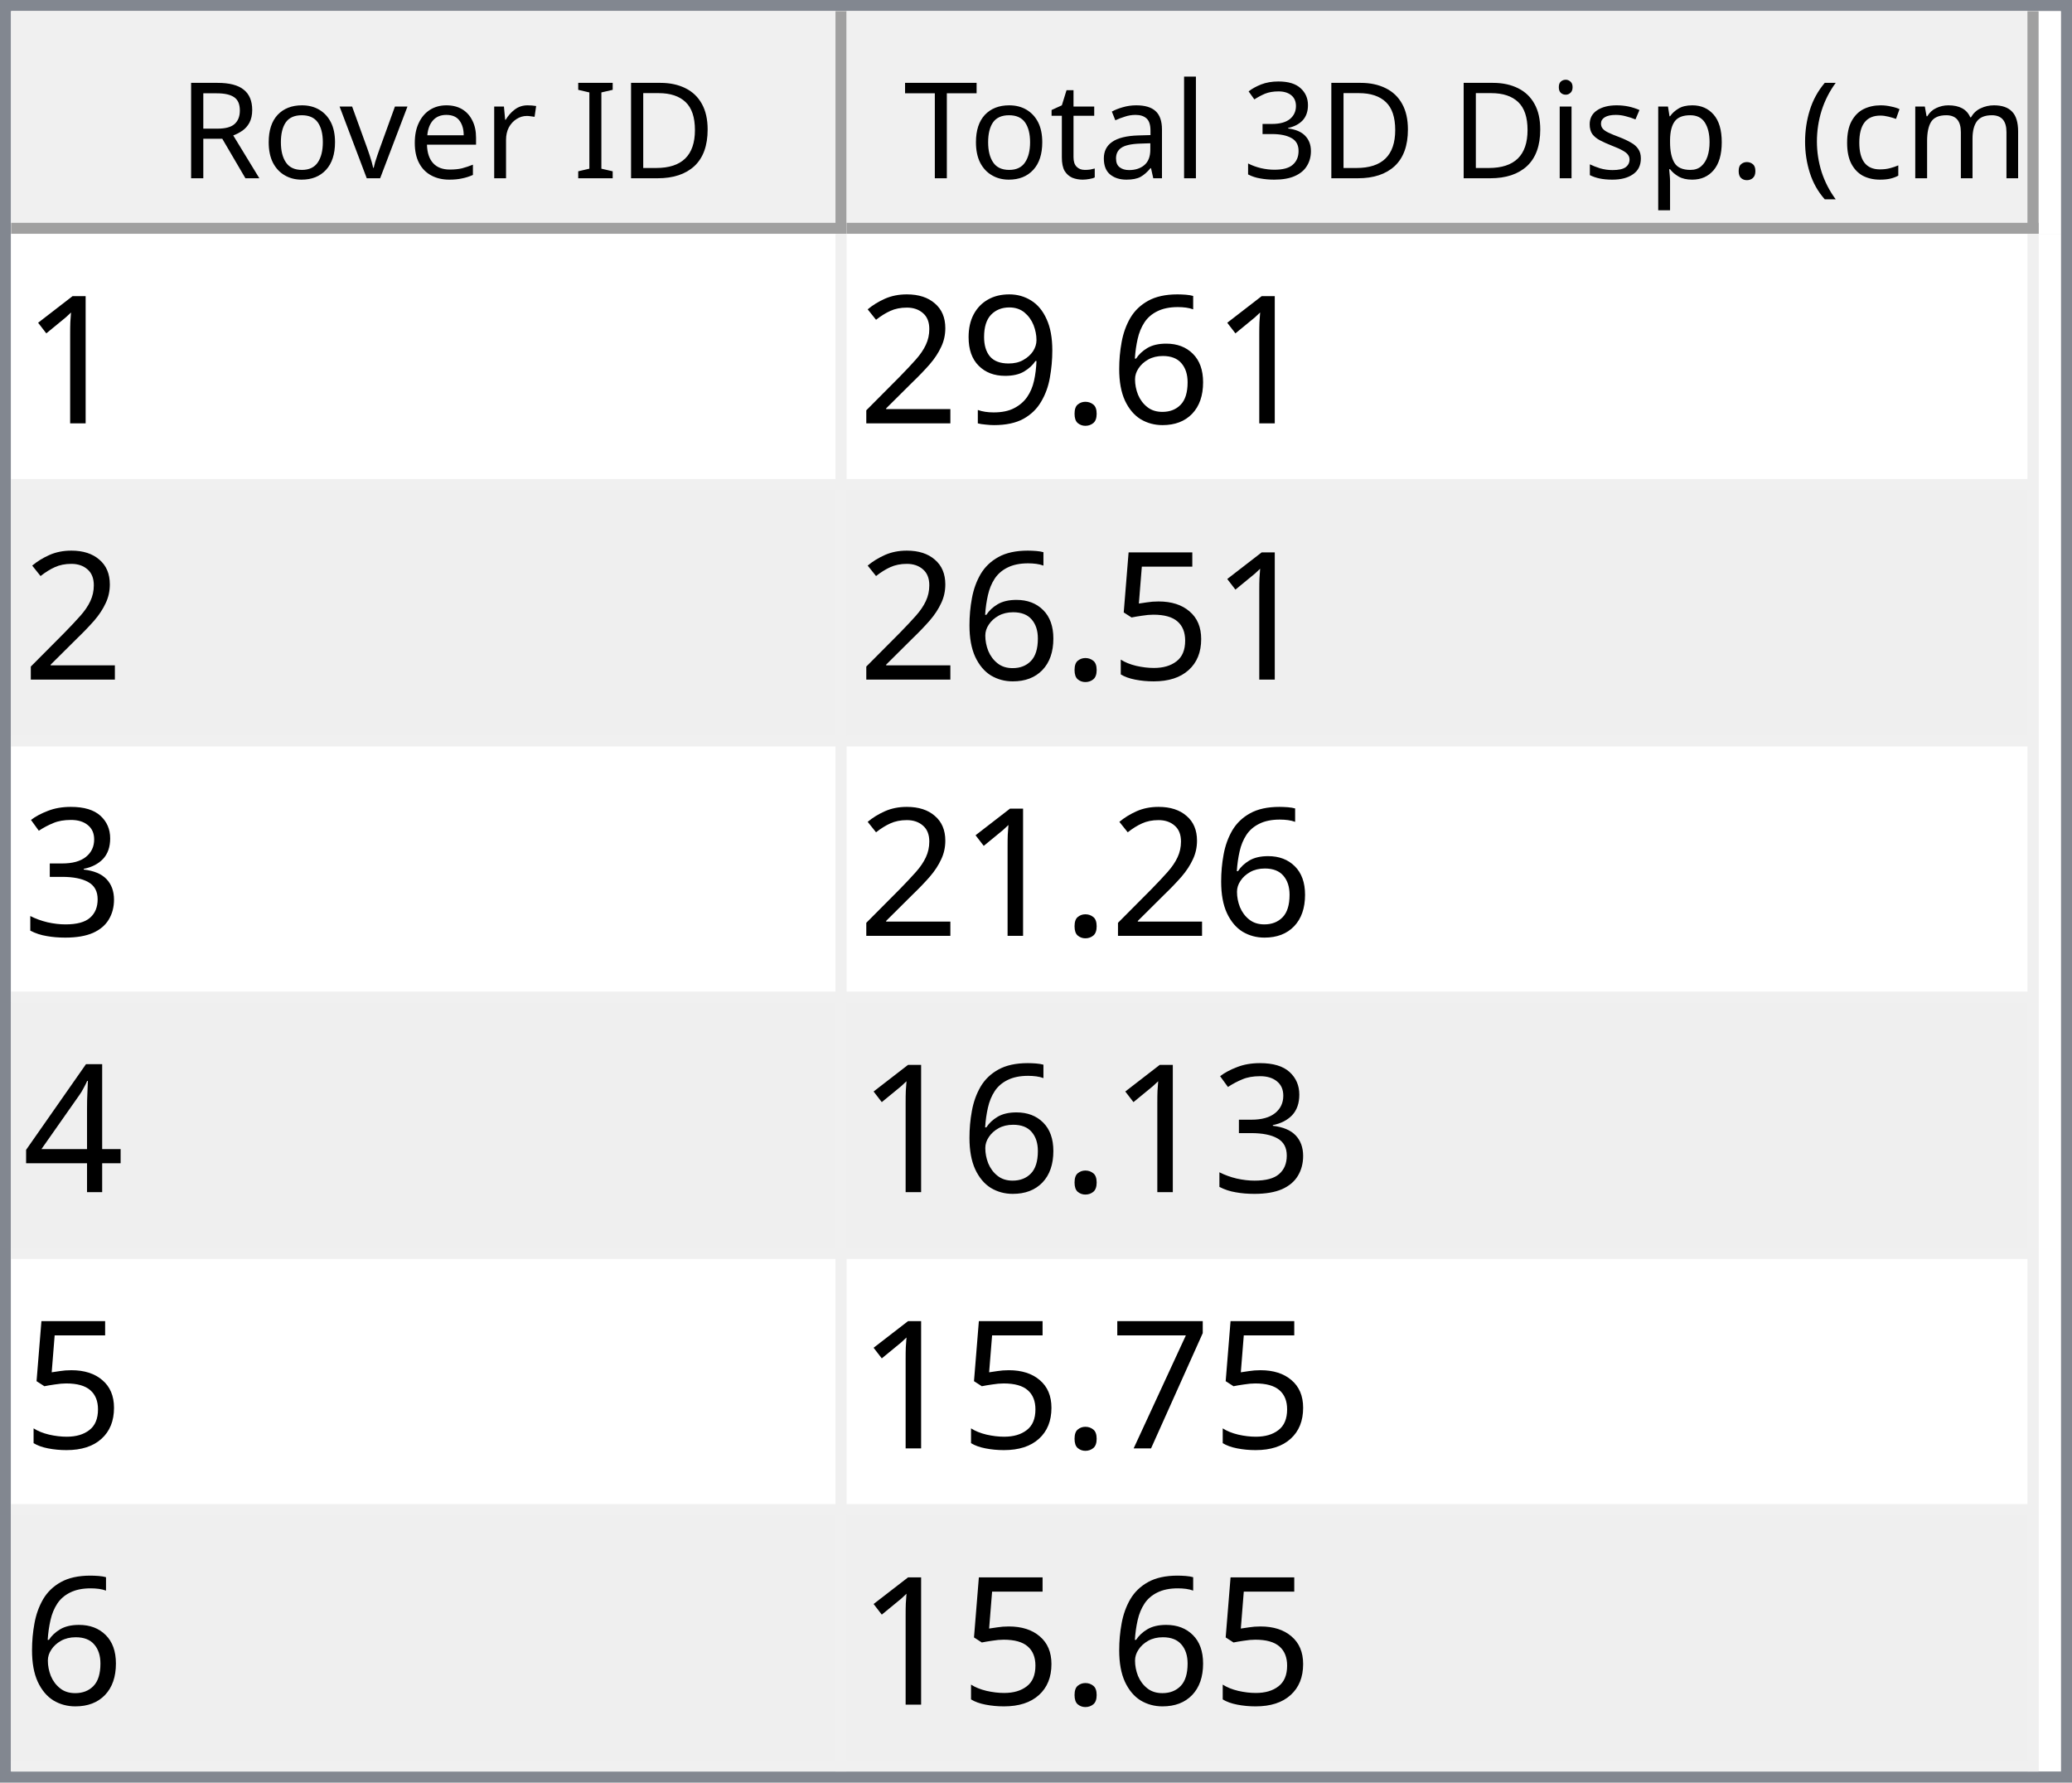
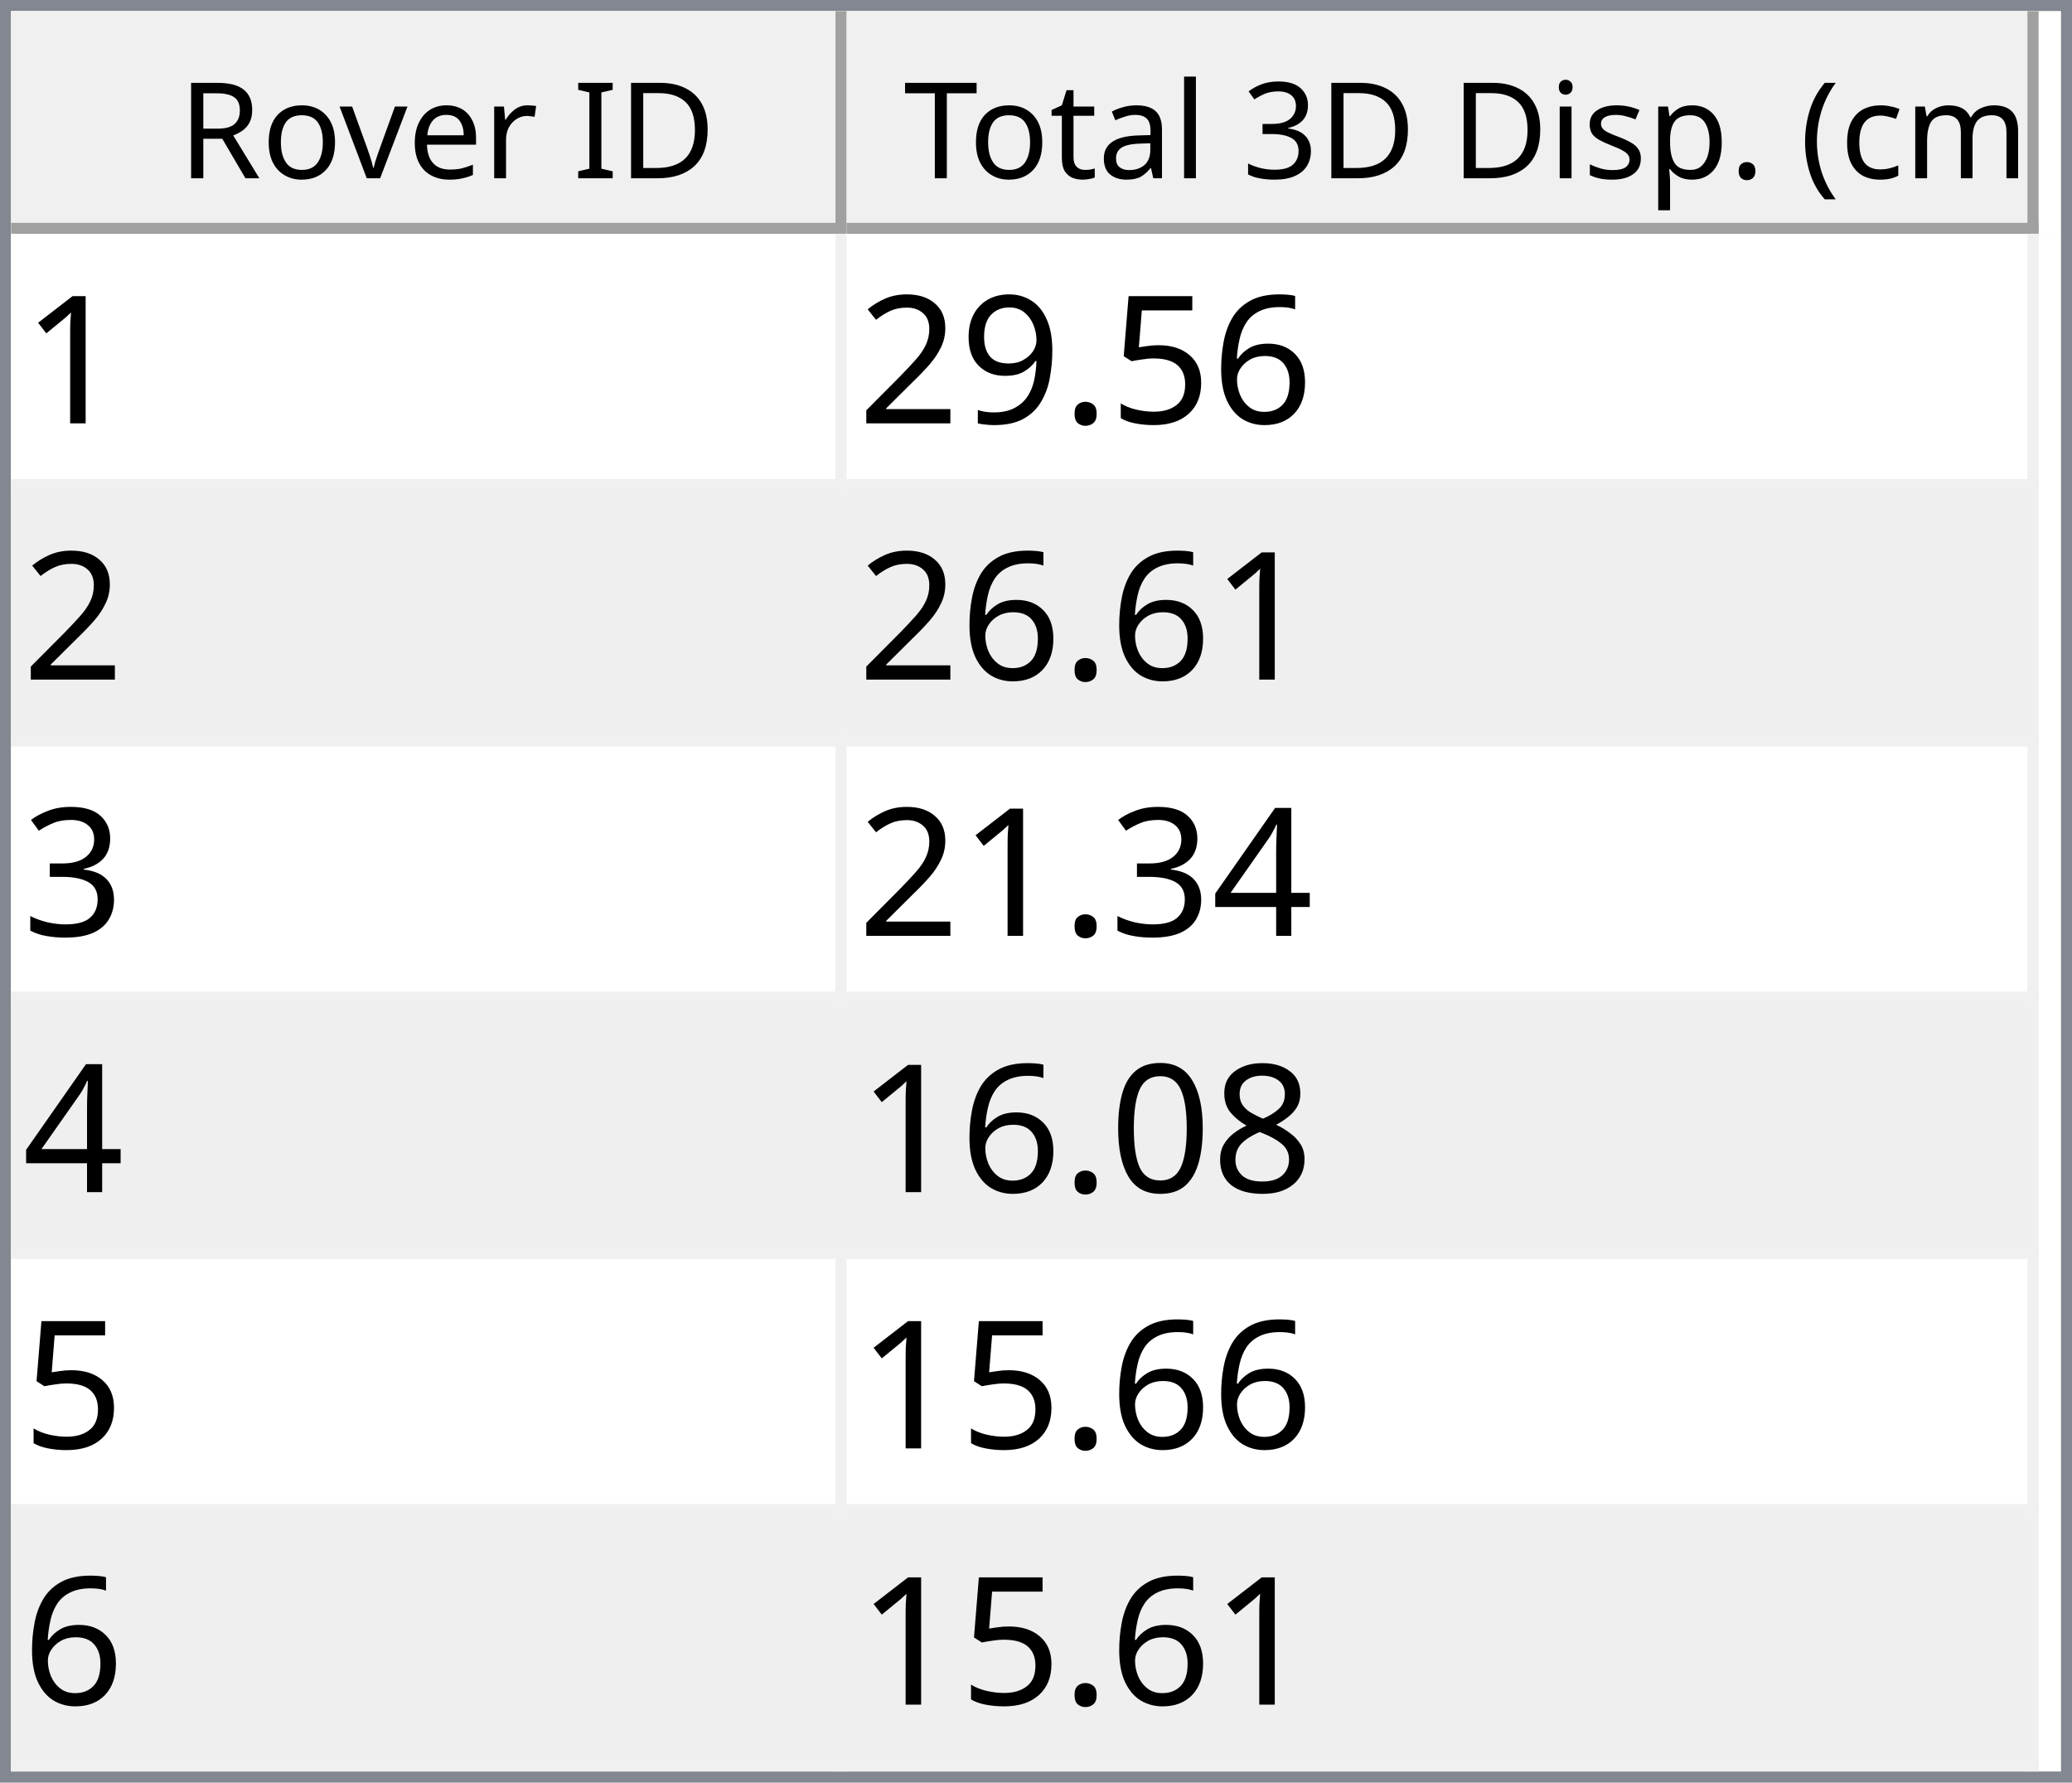
<svg xmlns="http://www.w3.org/2000/svg" style="fill-opacity:1; color-rendering:auto; color-interpolation:auto; text-rendering:auto; stroke:black; stroke-linecap:square; stroke-miterlimit:10; shape-rendering:auto; stroke-opacity:1; fill:black; stroke-dasharray:none; font-weight:normal; stroke-width:1; font-family:'Dialog'; font-style:normal; stroke-linejoin:miter; font-size:12px; stroke-dashoffset:0; image-rendering:auto;" width="186" height="160">
  <defs id="genericDefs" />
  <g>
    <defs id="defs1">
      <clipPath clipPathUnits="userSpaceOnUse" id="clipPath1">
        <path d="M0 0 L186 0 L186 160 L0 160 L0 0 Z" />
      </clipPath>
      <clipPath clipPathUnits="userSpaceOnUse" id="clipPath2">
        <path d="M0 0 L0 160 L186 160 L186 0 Z" />
      </clipPath>
      <clipPath clipPathUnits="userSpaceOnUse" id="clipPath3">
        <path d="M0 0 L0 20 L184 20 L184 0 Z" />
      </clipPath>
      <clipPath clipPathUnits="userSpaceOnUse" id="clipPath4">
        <path d="M0 0 L0 20 L75 20 L75 0 Z" />
      </clipPath>
      <clipPath clipPathUnits="userSpaceOnUse" id="clipPath5">
        <path d="M1 1 L1 19 L74 19 L74 1 Z" />
      </clipPath>
      <clipPath clipPathUnits="userSpaceOnUse" id="clipPath6">
        <path d="M0 0 L0 18 L73 18 L73 0 Z" />
      </clipPath>
      <clipPath clipPathUnits="userSpaceOnUse" id="clipPath7">
        <path d="M-0.5 -0.5 L-0.5 19.5 L74.5 19.5 L74.5 -0.5 Z" />
      </clipPath>
      <clipPath clipPathUnits="userSpaceOnUse" id="clipPath8">
        <path d="M0 0 L0 20 L107 20 L107 0 Z" />
      </clipPath>
      <clipPath clipPathUnits="userSpaceOnUse" id="clipPath9">
        <path d="M1 1 L1 19 L106 19 L106 1 Z" />
      </clipPath>
      <clipPath clipPathUnits="userSpaceOnUse" id="clipPath10">
        <path d="M0 0 L0 18 L105 18 L105 0 Z" />
      </clipPath>
      <clipPath clipPathUnits="userSpaceOnUse" id="clipPath11">
        <path d="M-0.5 -0.5 L-0.5 19.5 L106.5 19.5 L106.5 -0.5 Z" />
      </clipPath>
      <clipPath clipPathUnits="userSpaceOnUse" id="clipPath12">
        <path d="M0 0 L0 138 L184 138 L184 0 Z" />
      </clipPath>
      <clipPath clipPathUnits="userSpaceOnUse" id="clipPath13">
        <path d="M0 0 L0 138 L182 138 L182 0 Z" />
      </clipPath>
      <clipPath clipPathUnits="userSpaceOnUse" id="clipPath14">
        <path d="M-0.5 -0.5 L-0.5 137.5 L181.5 137.5 L181.5 -0.5 Z" />
      </clipPath>
      <clipPath clipPathUnits="userSpaceOnUse" id="clipPath15">
        <path d="M0 0 L0 22 L74 22 L74 0 Z" />
      </clipPath>
      <clipPath clipPathUnits="userSpaceOnUse" id="clipPath16">
        <path d="M0 0 L0 22 L106 22 L106 0 Z" />
      </clipPath>
      <font horiz-adv-x="64.551" id="font1">
        <font-face ascent="107.91" descent="25.098" units-per-em="100" style="font-style:normal; font-family:Segoe UI; font-weight:normal;" />
        <missing-glyph horiz-adv-x="64.551" d="M8.109 0 L8.109 68.266 L56.453 68.266 L56.453 0 L8.109 0 ZM15.328 7.234 L49.219 7.234 L49.219 61.031 L15.328 61.031 L15.328 7.234 Z" />
        <glyph unicode="D" horiz-adv-x="70.117" d="M9.188 0 L9.188 70.016 L28.516 70.016 Q65.531 70.016 65.531 35.891 Q65.531 19.672 55.25 9.836 Q44.969 0 27.734 0 L9.188 0 ZM17.391 62.594 L17.391 7.422 L27.828 7.422 Q41.609 7.422 49.273 14.797 Q56.938 22.172 56.938 35.688 Q56.938 62.594 28.328 62.594 L17.391 62.594 Z" />
        <glyph unicode="I" horiz-adv-x="26.611" d="M17.391 0 L9.188 0 L9.188 70.016 L17.391 70.016 L17.391 0 Z" />
        <glyph unicode=" " horiz-adv-x="27.393" d="" />
        <glyph unicode="r" horiz-adv-x="34.766" d="M34.188 41.891 Q32.078 43.5 28.125 43.5 Q23 43.5 19.555 38.672 Q16.109 33.844 16.109 25.484 L16.109 0 L8.109 0 L8.109 50 L16.109 50 L16.109 39.703 L16.312 39.703 Q18.016 44.969 21.531 47.922 Q25.047 50.875 29.391 50.875 Q32.516 50.875 34.188 50.203 L34.188 41.891 Z" />
        <glyph unicode="e" horiz-adv-x="52.295" d="M48.297 23 L12.984 23 Q13.188 14.656 17.484 10.109 Q21.781 5.562 29.297 5.562 Q37.75 5.562 44.828 11.141 L44.828 3.609 Q38.234 -1.172 27.391 -1.172 Q16.797 -1.172 10.742 5.641 Q4.688 12.453 4.688 24.812 Q4.688 36.469 11.305 43.82 Q17.922 51.172 27.734 51.172 Q37.547 51.172 42.922 44.828 Q48.297 38.484 48.297 27.203 L48.297 23 ZM40.094 29.781 Q40.047 36.719 36.75 40.578 Q33.453 44.438 27.594 44.438 Q21.922 44.438 17.969 40.383 Q14.016 36.328 13.094 29.781 L40.094 29.781 Z" />
        <glyph unicode="v" horiz-adv-x="47.9" d="M47.406 50 L27.484 0 L19.625 0 L0.688 50 L9.469 50 L22.172 13.672 Q23.578 9.672 23.922 6.688 L24.125 6.688 Q24.609 10.453 25.688 13.484 L38.969 50 L47.406 50 Z" />
        <glyph unicode="o" horiz-adv-x="58.594" d="M29 -1.172 Q17.922 -1.172 11.305 5.836 Q4.688 12.844 4.688 24.422 Q4.688 37.016 11.57 44.094 Q18.453 51.172 30.172 51.172 Q41.359 51.172 47.633 44.289 Q53.906 37.406 53.906 25.203 Q53.906 13.234 47.141 6.031 Q40.375 -1.172 29 -1.172 ZM29.594 44.438 Q21.875 44.438 17.383 39.188 Q12.891 33.938 12.891 24.703 Q12.891 15.828 17.43 10.695 Q21.969 5.562 29.594 5.562 Q37.359 5.562 41.531 10.594 Q45.703 15.625 45.703 24.906 Q45.703 34.281 41.531 39.359 Q37.359 44.438 29.594 44.438 Z" />
        <glyph unicode="R" horiz-adv-x="59.814" d="M59.375 0 L49.609 0 L37.891 19.625 Q36.281 22.359 34.766 24.289 Q33.25 26.219 31.664 27.438 Q30.078 28.656 28.25 29.219 Q26.422 29.781 24.125 29.781 L17.391 29.781 L17.391 0 L9.188 0 L9.188 70.016 L30.078 70.016 Q34.672 70.016 38.555 68.867 Q42.438 67.719 45.289 65.375 Q48.141 63.031 49.758 59.547 Q51.375 56.062 51.375 51.375 Q51.375 47.703 50.273 44.656 Q49.172 41.609 47.148 39.211 Q45.125 36.812 42.266 35.133 Q39.406 33.453 35.844 32.516 L35.844 32.328 Q37.594 31.547 38.891 30.547 Q40.188 29.547 41.359 28.18 Q42.531 26.812 43.68 25.078 Q44.828 23.344 46.234 21.047 L59.375 0 ZM17.391 62.594 L17.391 37.203 L28.516 37.203 Q31.594 37.203 34.203 38.133 Q36.812 39.062 38.719 40.797 Q40.625 42.531 41.703 45.047 Q42.781 47.562 42.781 50.688 Q42.781 56.297 39.141 59.445 Q35.5 62.594 28.609 62.594 L17.391 62.594 Z" />
        <glyph unicode=")" horiz-adv-x="30.176" d="M8.297 -15.922 L1.172 -15.922 Q16.406 2.344 16.406 26.812 Q16.406 51.469 1.078 70.016 L8.297 70.016 Q23.531 52.156 23.531 26.703 Q23.531 1.375 8.297 -15.922 Z" />
        <glyph unicode="m" horiz-adv-x="86.133" d="M79.109 0 L71.094 0 L71.094 28.719 Q71.094 37.016 68.531 40.727 Q65.969 44.438 59.906 44.438 Q54.781 44.438 51.195 39.75 Q47.609 35.062 47.609 28.516 L47.609 0 L39.594 0 L39.594 29.688 Q39.594 44.438 28.219 44.438 Q22.953 44.438 19.531 40.016 Q16.109 35.594 16.109 28.516 L16.109 0 L8.109 0 L8.109 50 L16.109 50 L16.109 42.094 L16.312 42.094 Q21.625 51.172 31.844 51.172 Q36.969 51.172 40.773 48.312 Q44.578 45.453 46 40.828 Q51.562 51.172 62.594 51.172 Q79.109 51.172 79.109 30.812 L79.109 0 Z" />
        <glyph unicode="c" horiz-adv-x="46.191" d="M42.188 2.297 Q36.422 -1.172 28.516 -1.172 Q17.828 -1.172 11.258 5.789 Q4.688 12.75 4.688 23.828 Q4.688 36.188 11.766 43.68 Q18.844 51.172 30.672 51.172 Q37.25 51.172 42.281 48.734 L42.281 40.531 Q36.719 44.438 30.375 44.438 Q22.703 44.438 17.797 38.945 Q12.891 33.453 12.891 24.516 Q12.891 15.719 17.508 10.641 Q22.125 5.562 29.891 5.562 Q36.422 5.562 42.188 9.906 L42.188 2.297 Z" />
        <glyph unicode="(" horiz-adv-x="30.176" d="M29.109 -15.922 L21.969 -15.922 Q6.844 1.375 6.844 26.703 Q6.844 52.156 21.969 70.016 L29.203 70.016 Q13.875 51.469 13.875 26.812 Q13.875 2.344 29.109 -15.922 Z" />
        <glyph unicode="." horiz-adv-x="21.68" d="M10.891 -1.078 Q8.641 -1.078 7.055 0.539 Q5.469 2.156 5.469 4.391 Q5.469 6.641 7.055 8.273 Q8.641 9.906 10.891 9.906 Q13.188 9.906 14.797 8.273 Q16.406 6.641 16.406 4.391 Q16.406 2.156 14.797 0.539 Q13.188 -1.078 10.891 -1.078 Z" />
        <glyph unicode="p" horiz-adv-x="58.789" d="M16.312 7.234 L16.109 7.234 L16.109 -23 L8.109 -23 L8.109 50 L16.109 50 L16.109 41.219 L16.312 41.219 Q22.219 51.172 33.594 51.172 Q43.266 51.172 48.688 44.461 Q54.109 37.75 54.109 26.469 Q54.109 13.922 48 6.375 Q41.891 -1.172 31.297 -1.172 Q21.578 -1.172 16.312 7.234 ZM16.109 27.391 L16.109 20.406 Q16.109 14.203 20.141 9.883 Q24.172 5.562 30.375 5.562 Q37.641 5.562 41.773 11.133 Q45.906 16.703 45.906 26.609 Q45.906 34.969 42.047 39.703 Q38.188 44.438 31.594 44.438 Q24.609 44.438 20.359 39.578 Q16.109 34.719 16.109 27.391 Z" />
        <glyph unicode="s" horiz-adv-x="42.432" d="M5.078 1.812 L5.078 10.406 Q11.625 5.562 19.484 5.562 Q30.031 5.562 30.031 12.594 Q30.031 14.594 29.125 15.992 Q28.219 17.391 26.68 18.461 Q25.141 19.531 23.07 20.383 Q21 21.234 18.609 22.172 Q15.281 23.484 12.766 24.828 Q10.25 26.172 8.57 27.859 Q6.891 29.547 6.031 31.695 Q5.172 33.844 5.172 36.719 Q5.172 40.234 6.789 42.945 Q8.406 45.656 11.086 47.484 Q13.766 49.312 17.211 50.242 Q20.656 51.172 24.312 51.172 Q30.812 51.172 35.938 48.922 L35.938 40.828 Q30.422 44.438 23.25 44.438 Q21 44.438 19.195 43.922 Q17.391 43.406 16.094 42.477 Q14.797 41.547 14.086 40.258 Q13.375 38.969 13.375 37.406 Q13.375 35.453 14.086 34.133 Q14.797 32.812 16.164 31.789 Q17.531 30.766 19.484 29.938 Q21.438 29.109 23.922 28.125 Q27.25 26.859 29.883 25.516 Q32.516 24.172 34.375 22.484 Q36.234 20.797 37.234 18.602 Q38.234 16.406 38.234 13.375 Q38.234 9.672 36.602 6.938 Q34.969 4.203 32.234 2.398 Q29.5 0.594 25.93 -0.289 Q22.359 -1.172 18.453 -1.172 Q10.75 -1.172 5.078 1.812 Z" />
        <glyph unicode="i" horiz-adv-x="24.219" d="M12.203 62.703 Q10.062 62.703 8.547 64.164 Q7.031 65.625 7.031 67.875 Q7.031 70.125 8.547 71.609 Q10.062 73.094 12.203 73.094 Q14.406 73.094 15.945 71.609 Q17.484 70.125 17.484 67.875 Q17.484 65.719 15.945 64.211 Q14.406 62.703 12.203 62.703 ZM16.109 0 L8.109 0 L8.109 50 L16.109 50 L16.109 0 Z" />
        <glyph unicode="3" horiz-adv-x="53.906" d="M46.531 19.828 Q46.531 15.094 44.75 11.211 Q42.969 7.328 39.719 4.57 Q36.469 1.812 31.93 0.297 Q27.391 -1.219 21.922 -1.219 Q11.922 -1.219 6 2.594 L6 11.188 Q13.094 5.609 22.219 5.609 Q25.875 5.609 28.828 6.539 Q31.781 7.469 33.906 9.227 Q36.031 10.984 37.18 13.477 Q38.328 15.969 38.328 19.094 Q38.328 32.812 18.797 32.812 L12.984 32.812 L12.984 39.594 L18.5 39.594 Q35.797 39.594 35.797 52.484 Q35.797 64.406 22.609 64.406 Q15.188 64.406 8.688 59.422 L8.688 67.188 Q15.375 71.188 24.609 71.188 Q29 71.188 32.57 69.969 Q36.141 68.75 38.68 66.555 Q41.219 64.359 42.609 61.281 Q44 58.203 44 54.5 Q44 40.672 30.031 36.719 L30.031 36.531 Q33.594 36.141 36.625 34.797 Q39.656 33.453 41.852 31.305 Q44.047 29.156 45.289 26.25 Q46.531 23.344 46.531 19.828 Z" />
        <glyph unicode="l" horiz-adv-x="24.219" d="M16.109 0 L8.109 0 L8.109 74.031 L16.109 74.031 L16.109 0 Z" />
        <glyph unicode="a" horiz-adv-x="50.879" d="M43.891 0 L35.891 0 L35.891 7.812 L35.688 7.812 Q30.469 -1.172 20.312 -1.172 Q12.844 -1.172 8.617 2.781 Q4.391 6.734 4.391 13.281 Q4.391 27.297 20.906 29.594 L35.891 31.688 Q35.891 44.438 25.594 44.438 Q16.547 44.438 9.281 38.281 L9.281 46.484 Q16.656 51.172 26.266 51.172 Q43.891 51.172 43.891 32.516 L43.891 0 ZM35.891 25.297 L23.828 23.641 Q18.266 22.859 15.43 20.875 Q12.594 18.891 12.594 13.875 Q12.594 10.203 15.211 7.883 Q17.828 5.562 22.172 5.562 Q28.125 5.562 32.008 9.742 Q35.891 13.922 35.891 20.312 L35.891 25.297 Z" />
        <glyph unicode="t" horiz-adv-x="33.887" d="M31.297 0.484 Q28.469 -1.078 23.828 -1.078 Q10.688 -1.078 10.688 13.578 L10.688 43.172 L2.094 43.172 L2.094 50 L10.688 50 L10.688 62.203 L18.703 64.797 L18.703 50 L31.297 50 L31.297 43.172 L18.703 43.172 L18.703 14.984 Q18.703 9.969 20.414 7.82 Q22.125 5.672 26.078 5.672 Q29.109 5.672 31.297 7.328 L31.297 0.484 Z" />
        <glyph unicode="T" horiz-adv-x="52.393" d="M50.594 62.594 L30.375 62.594 L30.375 0 L22.172 0 L22.172 62.594 L2 62.594 L2 70.016 L50.594 70.016 L50.594 62.594 Z" />
      </font>
      <font horiz-adv-x="75.0" id="font2">
        <font-face ascent="100.537" descent="21.973" units-per-em="100" style="font-style:normal; font-family:sans-serif; font-weight:normal;" />
        <missing-glyph horiz-adv-x="75.0" d="M12.5 0 L12.5 62.5 L62.5 62.5 L62.5 0 L12.5 0 ZM14.062 1.562 L60.938 1.562 L60.938 60.938 L14.062 60.938 L14.062 1.562 Z" />
        <glyph unicode="1" horiz-adv-x="55.615" d="M37.25 0 L28.469 0 L28.469 56 Q25.297 52.984 20.141 49.953 Q14.984 46.922 10.891 45.406 L10.891 53.906 Q18.266 57.375 23.781 62.305 Q29.297 67.234 31.594 71.875 L37.25 71.875 L37.25 0 Z" />
        <glyph unicode="6" horiz-adv-x="55.615" d="M49.75 54.047 L41.016 53.375 Q39.844 58.547 37.703 60.891 Q34.125 64.656 28.906 64.656 Q24.703 64.656 21.531 62.312 Q17.391 59.281 14.992 53.469 Q12.594 47.656 12.5 36.922 Q15.672 41.75 20.266 44.094 Q24.859 46.438 29.891 46.438 Q38.672 46.438 44.852 39.969 Q51.031 33.5 51.031 23.25 Q51.031 16.5 48.125 10.719 Q45.219 4.938 40.141 1.859 Q35.062 -1.219 28.609 -1.219 Q17.625 -1.219 10.695 6.859 Q3.766 14.938 3.766 33.5 Q3.766 54.25 11.422 63.672 Q18.109 71.875 29.438 71.875 Q37.891 71.875 43.289 67.141 Q48.688 62.406 49.75 54.047 ZM13.875 23.188 Q13.875 18.656 15.797 14.508 Q17.719 10.359 21.188 8.18 Q24.656 6 28.469 6 Q34.031 6 38.039 10.492 Q42.047 14.984 42.047 22.703 Q42.047 30.125 38.086 34.398 Q34.125 38.672 28.125 38.672 Q22.172 38.672 18.023 34.398 Q13.875 30.125 13.875 23.188 Z" />
+         <glyph unicode="5" horiz-adv-x="55.615" d="M4.156 18.75 L13.375 19.531 Q14.406 12.797 18.141 9.398 Q21.875 6 27.156 6 Q33.5 6 37.891 10.789 Q42.281 15.578 42.281 23.484 Q42.281 31 38.062 35.352 Q33.844 39.703 27 39.703 Q22.75 39.703 19.336 37.773 Q15.922 35.844 13.969 32.766 L5.719 33.844 L12.641 70.609 L48.25 70.609 L48.25 62.203 L19.672 62.203 L15.828 42.969 Q22.266 47.469 29.344 47.469 Q38.719 47.469 45.164 40.969 Q51.609 34.469 51.609 24.266 Q51.609 14.547 45.953 7.469 Q39.062 -1.219 27.156 -1.219 Q17.391 -1.219 11.211 4.25 Q5.031 9.719 4.156 18.75 Z" />
        <glyph unicode="." horiz-adv-x="27.783" d="M9.078 0 L9.078 10.016 L19.094 10.016 L19.094 0 L9.078 0 Z" />
        <glyph unicode="9" horiz-adv-x="55.615" d="M5.469 16.547 L13.922 17.328 Q14.984 11.375 18.016 8.688 Q21.047 6 25.781 6 Q29.828 6 32.883 7.859 Q35.938 9.719 37.891 12.82 Q39.844 15.922 41.164 21.195 Q42.484 26.469 42.484 31.938 Q42.484 32.516 42.438 33.688 Q39.797 29.5 35.234 26.883 Q30.672 24.266 25.344 24.266 Q16.453 24.266 10.305 30.711 Q4.156 37.156 4.156 47.703 Q4.156 58.594 10.578 65.234 Q17 71.875 26.656 71.875 Q33.641 71.875 39.43 68.117 Q45.219 64.359 48.219 57.398 Q51.219 50.438 51.219 37.25 Q51.219 23.531 48.242 15.406 Q45.266 7.281 39.383 3.031 Q33.5 -1.219 25.594 -1.219 Q17.188 -1.219 11.867 3.445 Q6.547 8.109 5.469 16.547 ZM41.453 48.141 Q41.453 55.719 37.43 60.156 Q33.406 64.594 27.734 64.594 Q21.875 64.594 17.531 59.812 Q13.188 55.031 13.188 47.406 Q13.188 40.578 17.312 36.305 Q21.438 32.031 27.484 32.031 Q33.594 32.031 37.523 36.305 Q41.453 40.578 41.453 48.141 Z" />
        <glyph unicode="2" horiz-adv-x="55.615" d="M50.344 8.453 L50.344 0 L3.031 0 Q2.938 3.172 4.047 6.109 Q5.859 10.938 9.836 15.625 Q13.812 20.312 21.344 26.469 Q33.016 36.031 37.117 41.625 Q41.219 47.219 41.219 52.203 Q41.219 57.422 37.477 61.008 Q33.734 64.594 27.734 64.594 Q21.391 64.594 17.578 60.789 Q13.766 56.984 13.719 50.25 L4.688 51.172 Q5.609 61.281 11.664 66.578 Q17.719 71.875 27.938 71.875 Q38.234 71.875 44.242 66.164 Q50.25 60.453 50.25 52 Q50.25 47.703 48.492 43.555 Q46.734 39.406 42.656 34.812 Q38.578 30.219 29.109 22.219 Q21.188 15.578 18.945 13.211 Q16.703 10.844 15.234 8.453 L50.344 8.453 Z" />
-         <glyph unicode="5" horiz-adv-x="55.615" d="M4.156 18.75 L13.375 19.531 Q14.406 12.797 18.141 9.398 Q21.875 6 27.156 6 Q33.5 6 37.891 10.789 Q42.281 15.578 42.281 23.484 Q42.281 31 38.062 35.352 Q33.844 39.703 27 39.703 Q22.75 39.703 19.336 37.773 Q15.922 35.844 13.969 32.766 L5.719 33.844 L12.641 70.609 L48.25 70.609 L48.25 62.203 L19.672 62.203 L15.828 42.969 Q22.266 47.469 29.344 47.469 Q38.719 47.469 45.164 40.969 Q51.609 34.469 51.609 24.266 Q51.609 14.547 45.953 7.469 Q39.062 -1.219 27.156 -1.219 Q17.391 -1.219 11.211 4.25 Q5.031 9.719 4.156 18.75 Z" />
        <glyph unicode="3" horiz-adv-x="55.615" d="M4.203 18.891 L12.984 20.062 Q14.5 12.594 18.141 9.297 Q21.781 6 27 6 Q33.203 6 37.477 10.297 Q41.75 14.594 41.75 20.953 Q41.75 27 37.797 30.93 Q33.844 34.859 27.734 34.859 Q25.25 34.859 21.531 33.891 L22.516 41.609 Q23.391 41.5 23.922 41.5 Q29.547 41.5 34.039 44.43 Q38.531 47.359 38.531 53.469 Q38.531 58.297 35.258 61.477 Q31.984 64.656 26.812 64.656 Q21.688 64.656 18.266 61.43 Q14.844 58.203 13.875 51.766 L5.078 53.328 Q6.688 62.156 12.398 67.016 Q18.109 71.875 26.609 71.875 Q32.469 71.875 37.398 69.359 Q42.328 66.844 44.945 62.5 Q47.562 58.156 47.562 53.266 Q47.562 48.641 45.07 44.828 Q42.578 41.016 37.703 38.766 Q44.047 37.312 47.562 32.695 Q51.078 28.078 51.078 21.141 Q51.078 11.766 44.242 5.25 Q37.406 -1.266 26.953 -1.266 Q17.531 -1.266 11.305 4.352 Q5.078 9.969 4.203 18.891 Z" />
        <glyph unicode="4" horiz-adv-x="55.615" d="M32.328 0 L32.328 17.141 L1.266 17.141 L1.266 25.203 L33.938 71.578 L41.109 71.578 L41.109 25.203 L50.781 25.203 L50.781 17.141 L41.109 17.141 L41.109 0 L32.328 0 ZM32.328 25.203 L32.328 57.469 L9.906 25.203 L32.328 25.203 Z" />
-         <glyph unicode="7" horiz-adv-x="55.615" d="M4.734 62.203 L4.734 70.656 L51.078 70.656 L51.078 63.812 Q44.234 56.547 37.523 44.484 Q30.812 32.422 27.156 19.672 Q24.516 10.688 23.781 0 L14.75 0 Q14.891 8.453 18.062 20.414 Q21.234 32.375 27.172 43.484 Q33.109 54.594 39.797 62.203 L4.734 62.203 Z" />
+         <glyph unicode="8" horiz-adv-x="55.615" d="M17.672 38.812 Q12.203 40.828 9.57 44.539 Q6.938 48.25 6.938 53.422 Q6.938 61.234 12.555 66.555 Q18.172 71.875 27.484 71.875 Q36.859 71.875 42.578 66.43 Q48.297 60.984 48.297 53.172 Q48.297 48.188 45.68 44.508 Q43.062 40.828 37.75 38.812 Q44.344 36.672 47.781 31.883 Q51.219 27.094 51.219 20.453 Q51.219 11.281 44.727 5.031 Q38.234 -1.219 27.641 -1.219 Q17.047 -1.219 10.547 5.055 Q4.047 11.328 4.047 20.703 Q4.047 27.688 7.594 32.398 Q11.141 37.109 17.672 38.812 ZM15.922 53.719 Q15.922 48.641 19.195 45.414 Q22.469 42.188 27.688 42.188 Q32.766 42.188 36.016 45.383 Q39.266 48.578 39.266 53.219 Q39.266 58.062 35.914 61.359 Q32.562 64.656 27.594 64.656 Q22.562 64.656 19.242 61.43 Q15.922 58.203 15.922 53.719 ZM13.094 20.656 Q13.094 16.891 14.875 13.375 Q16.656 9.859 20.172 7.93 Q23.688 6 27.734 6 Q34.031 6 38.133 10.055 Q42.234 14.109 42.234 20.359 Q42.234 26.703 38.016 30.859 Q33.797 35.016 27.438 35.016 Q21.234 35.016 17.164 30.914 Q13.094 26.812 13.094 20.656 Z" />
+         <glyph unicode="0" horiz-adv-x="55.615" d="M4.156 35.297 Q4.156 48 6.766 55.742 Q9.375 63.484 14.523 67.68 Q19.672 71.875 27.484 71.875 Q33.25 71.875 37.594 69.555 Q41.938 67.234 44.773 62.867 Q47.609 58.5 49.219 52.227 Q50.828 45.953 50.828 35.297 Q50.828 22.703 48.242 14.969 Q45.656 7.234 40.508 3.008 Q35.359 -1.219 27.484 -1.219 Q17.141 -1.219 11.234 6.203 Q4.156 15.141 4.156 35.297 ZM13.188 35.297 Q13.188 17.672 17.312 11.836 Q21.438 6 27.484 6 Q33.547 6 37.672 11.859 Q41.797 17.719 41.797 35.297 Q41.797 52.984 37.672 58.789 Q33.547 64.594 27.391 64.594 Q21.344 64.594 17.719 59.469 Q13.188 52.938 13.188 35.297 Z" />
      </font>
    </defs>
    <g style="fill:white; stroke:white;">
      <rect x="0" y="0" width="186" style="clip-path:url(#clipPath1); stroke:none;" height="160" />
    </g>
    <g style="fill:white; text-rendering:optimizeSpeed; color-rendering:optimizeSpeed; image-rendering:optimizeSpeed; shape-rendering:crispEdges; stroke:white; color-interpolation:sRGB;">
      <rect x="0" width="186" height="160" y="0" style="stroke:none;" />
      <path style="stroke:none;" d="M0 160 L186 160 L186 0 L0 0 Z" />
    </g>
    <g style="fill:rgb(240,240,240); font-family:'Segoe UI'; stroke:rgb(240,240,240);">
      <rect x="0" y="0" width="186" style="clip-path:url(#clipPath2); stroke:none;" height="160" />
    </g>
    <g style="fill:rgb(130,135,144); font-family:'Segoe UI'; stroke:rgb(130,135,144);">
      <path d="M0 0 L186 0 L186 160 L0 160 L0 0 ZM1 1 L185 1 L185 159 L1 159 L1 1 Z" style="fill-rule:evenodd; clip-path:url(#clipPath2); stroke:none;" />
    </g>
    <g style="fill:white; font-family:'Segoe UI'; stroke:white;" transform="translate(1,1)">
      <rect x="0" y="0" width="184" style="clip-path:url(#clipPath3); stroke:none;" height="20" />
    </g>
    <g style="fill:rgb(240,240,240); font-family:'Segoe UI'; stroke:rgb(240,240,240);" transform="translate(1,1)">
      <rect x="0" y="0" width="75" style="clip-path:url(#clipPath4); stroke:none;" height="20" />
    </g>
    <g style="font-family:'Segoe UI';" transform="translate(2,2)">
      <text x="14" xml:space="preserve" y="14" style="clip-path:url(#clipPath6); stroke:none;">Rover ID</text>
    </g>
    <g style="fill:rgb(160,160,160); font-family:'Segoe UI'; stroke:rgb(160,160,160); stroke-linejoin:bevel;" transform="translate(1.5,1.5)">
      <line x1="74" x2="74" y1="0" style="fill:none; clip-path:url(#clipPath7);" y2="19" />
    </g>
    <g style="fill:rgb(160,160,160); font-family:'Segoe UI'; stroke:rgb(160,160,160); stroke-linejoin:bevel;" transform="matrix(1,0,0,1,1,1) translate(0.5,0.5)">
      <line x1="0" x2="74" y1="19" style="fill:none; clip-path:url(#clipPath7);" y2="19" />
    </g>
    <g style="fill:rgb(240,240,240); font-family:'Segoe UI'; stroke:rgb(240,240,240);" transform="translate(76,1)">
      <rect x="0" y="0" width="107" style="clip-path:url(#clipPath8); stroke:none;" height="20" />
    </g>
    <g style="font-family:'Segoe UI';" transform="translate(77,2)">
      <text x="1" xml:space="preserve" y="14" style="clip-path:url(#clipPath10); stroke:none;"> Total 3D Disp. (cm)</text>
    </g>
    <g style="fill:rgb(160,160,160); font-family:'Segoe UI'; stroke:rgb(160,160,160); stroke-linejoin:bevel;" transform="translate(76.5,1.5)">
      <line x1="106" x2="106" y1="0" style="fill:none; clip-path:url(#clipPath11);" y2="19" />
    </g>
    <g style="fill:rgb(160,160,160); font-family:'Segoe UI'; stroke:rgb(160,160,160); stroke-linejoin:bevel;" transform="matrix(1,0,0,1,76,1) translate(0.5,0.5)">
      <line x1="0" x2="106" y1="19" style="fill:none; clip-path:url(#clipPath11);" y2="19" />
    </g>
    <g style="fill:white; font-family:'Segoe UI'; stroke:white;" transform="translate(1,21)">
      <rect x="0" y="0" width="184" style="clip-path:url(#clipPath12); stroke:none;" height="138" />
    </g>
    <g style="fill:rgb(240,240,240); font-size:16px; font-family:sans-serif; stroke:rgb(240,240,240);" transform="translate(1,21)">
      <rect x="0" y="0" width="182" style="clip-path:url(#clipPath13); stroke:none;" height="138" />
      <line transform="translate(0.5,0.5)" x1="0" x2="181" y1="22" style="clip-path:url(#clipPath14); fill:none; stroke-linejoin:bevel;" y2="22" />
    </g>
    <g transform="matrix(1,0,0,1,1,21) translate(0.5,0.5)" style="fill:rgb(240,240,240); font-size:16px; font-family:sans-serif; stroke:rgb(240,240,240); stroke-linejoin:bevel;">
      <line x1="0" x2="181" y1="45" style="fill:none; clip-path:url(#clipPath14);" y2="45" />
    </g>
    <g transform="matrix(1,0,0,1,1,21) translate(0.5,0.5)" style="fill:rgb(240,240,240); font-size:16px; font-family:sans-serif; stroke:rgb(240,240,240); stroke-linejoin:bevel;">
      <line x1="0" x2="181" y1="68" style="fill:none; clip-path:url(#clipPath14);" y2="68" />
    </g>
    <g transform="matrix(1,0,0,1,1,21) translate(0.5,0.5)" style="fill:rgb(240,240,240); font-size:16px; font-family:sans-serif; stroke:rgb(240,240,240); stroke-linejoin:bevel;">
      <line x1="0" x2="181" y1="91" style="fill:none; clip-path:url(#clipPath14);" y2="91" />
    </g>
    <g transform="matrix(1,0,0,1,1,21) translate(0.5,0.5)" style="fill:rgb(240,240,240); font-size:16px; font-family:sans-serif; stroke:rgb(240,240,240); stroke-linejoin:bevel;">
      <line x1="0" x2="181" y1="114" style="fill:none; clip-path:url(#clipPath14);" y2="114" />
    </g>
    <g transform="matrix(1,0,0,1,1,21) translate(0.5,0.5)" style="fill:rgb(240,240,240); font-size:16px; font-family:sans-serif; stroke:rgb(240,240,240); stroke-linejoin:bevel;">
      <line x1="0" x2="181" y1="137" style="fill:none; clip-path:url(#clipPath14);" y2="137" />
    </g>
    <g transform="matrix(1,0,0,1,1,21) translate(0.5,0.5)" style="fill:rgb(240,240,240); font-size:16px; font-family:sans-serif; stroke:rgb(240,240,240); stroke-linejoin:bevel;">
      <line x1="74" x2="74" y1="0" style="fill:none; clip-path:url(#clipPath14);" y2="137" />
    </g>
    <g transform="matrix(1,0,0,1,1,21) translate(0.5,0.5)" style="fill:rgb(240,240,240); font-size:16px; font-family:sans-serif; stroke:rgb(240,240,240); stroke-linejoin:bevel;">
      <line x1="181" x2="181" y1="0" style="fill:none; clip-path:url(#clipPath14);" y2="137" />
    </g>
    <g style="fill:white; font-size:16px; font-family:sans-serif; stroke:white;" transform="matrix(1,0,0,1,1,21)">
      <rect x="0" y="0" width="74" style="clip-path:url(#clipPath15); stroke:none;" height="22" />
      <text x="1" y="17" style="fill:black; clip-path:url(#clipPath15); stroke:none;" xml:space="preserve">1</text>
    </g>
    <g style="fill:white; font-size:16px; font-family:sans-serif; stroke:white;" transform="matrix(1,0,0,1,1,21) translate(75,0)">
      <rect x="0" y="0" width="106" style="clip-path:url(#clipPath16); stroke:none;" height="22" />
-       <text x="1" y="17" style="fill:black; clip-path:url(#clipPath16); stroke:none;" xml:space="preserve">29.61</text>
+       <text x="1" y="17" style="fill:black; clip-path:url(#clipPath16); stroke:none;" xml:space="preserve">29.56</text>
    </g>
    <g style="fill:rgb(239,239,239); font-size:16px; font-family:sans-serif; stroke:rgb(239,239,239);" transform="matrix(1,0,0,1,1,21) translate(0,23)">
      <rect x="0" y="0" width="74" style="clip-path:url(#clipPath15); stroke:none;" height="22" />
      <text x="1" y="17" style="fill:black; clip-path:url(#clipPath15); stroke:none;" xml:space="preserve">2</text>
    </g>
    <g style="fill:rgb(239,239,239); font-size:16px; font-family:sans-serif; stroke:rgb(239,239,239);" transform="matrix(1,0,0,1,1,21) translate(75,23)">
      <rect x="0" y="0" width="106" style="clip-path:url(#clipPath16); stroke:none;" height="22" />
-       <text x="1" y="17" style="fill:black; clip-path:url(#clipPath16); stroke:none;" xml:space="preserve">26.51</text>
+       <text x="1" y="17" style="fill:black; clip-path:url(#clipPath16); stroke:none;" xml:space="preserve">26.61</text>
    </g>
    <g style="fill:white; font-size:16px; font-family:sans-serif; stroke:white;" transform="matrix(1,0,0,1,1,21) translate(0,46)">
      <rect x="0" y="0" width="74" style="clip-path:url(#clipPath15); stroke:none;" height="22" />
      <text x="1" y="17" style="fill:black; clip-path:url(#clipPath15); stroke:none;" xml:space="preserve">3</text>
    </g>
    <g style="fill:white; font-size:16px; font-family:sans-serif; stroke:white;" transform="matrix(1,0,0,1,1,21) translate(75,46)">
      <rect x="0" y="0" width="106" style="clip-path:url(#clipPath16); stroke:none;" height="22" />
-       <text x="1" y="17" style="fill:black; clip-path:url(#clipPath16); stroke:none;" xml:space="preserve">21.26</text>
+       <text x="1" y="17" style="fill:black; clip-path:url(#clipPath16); stroke:none;" xml:space="preserve">21.34</text>
    </g>
    <g style="fill:rgb(239,239,239); font-size:16px; font-family:sans-serif; stroke:rgb(239,239,239);" transform="matrix(1,0,0,1,1,21) translate(0,69)">
      <rect x="0" y="0" width="74" style="clip-path:url(#clipPath15); stroke:none;" height="22" />
      <text x="1" y="17" style="fill:black; clip-path:url(#clipPath15); stroke:none;" xml:space="preserve">4</text>
    </g>
    <g style="fill:rgb(239,239,239); font-size:16px; font-family:sans-serif; stroke:rgb(239,239,239);" transform="matrix(1,0,0,1,1,21) translate(75,69)">
      <rect x="0" y="0" width="106" style="clip-path:url(#clipPath16); stroke:none;" height="22" />
-       <text x="1" y="17" style="fill:black; clip-path:url(#clipPath16); stroke:none;" xml:space="preserve">16.13</text>
+       <text x="1" y="17" style="fill:black; clip-path:url(#clipPath16); stroke:none;" xml:space="preserve">16.08</text>
    </g>
    <g style="fill:white; font-size:16px; font-family:sans-serif; stroke:white;" transform="matrix(1,0,0,1,1,21) translate(0,92)">
      <rect x="0" y="0" width="74" style="clip-path:url(#clipPath15); stroke:none;" height="22" />
      <text x="1" y="17" style="fill:black; clip-path:url(#clipPath15); stroke:none;" xml:space="preserve">5</text>
    </g>
    <g style="fill:white; font-size:16px; font-family:sans-serif; stroke:white;" transform="matrix(1,0,0,1,1,21) translate(75,92)">
      <rect x="0" y="0" width="106" style="clip-path:url(#clipPath16); stroke:none;" height="22" />
-       <text x="1" y="17" style="fill:black; clip-path:url(#clipPath16); stroke:none;" xml:space="preserve">15.75</text>
+       <text x="1" y="17" style="fill:black; clip-path:url(#clipPath16); stroke:none;" xml:space="preserve">15.66</text>
    </g>
    <g style="fill:rgb(239,239,239); font-size:16px; font-family:sans-serif; stroke:rgb(239,239,239);" transform="matrix(1,0,0,1,1,21) translate(0,115)">
      <rect x="0" y="0" width="74" style="clip-path:url(#clipPath15); stroke:none;" height="22" />
      <text x="1" y="17" style="fill:black; clip-path:url(#clipPath15); stroke:none;" xml:space="preserve">6</text>
    </g>
    <g style="fill:rgb(239,239,239); font-size:16px; font-family:sans-serif; stroke:rgb(239,239,239);" transform="matrix(1,0,0,1,1,21) translate(75,115)">
      <rect x="0" y="0" width="106" style="clip-path:url(#clipPath16); stroke:none;" height="22" />
-       <text x="1" y="17" style="fill:black; clip-path:url(#clipPath16); stroke:none;" xml:space="preserve">15.65</text>
+       <text x="1" y="17" style="fill:black; clip-path:url(#clipPath16); stroke:none;" xml:space="preserve">15.61</text>
    </g>
  </g>
</svg>
